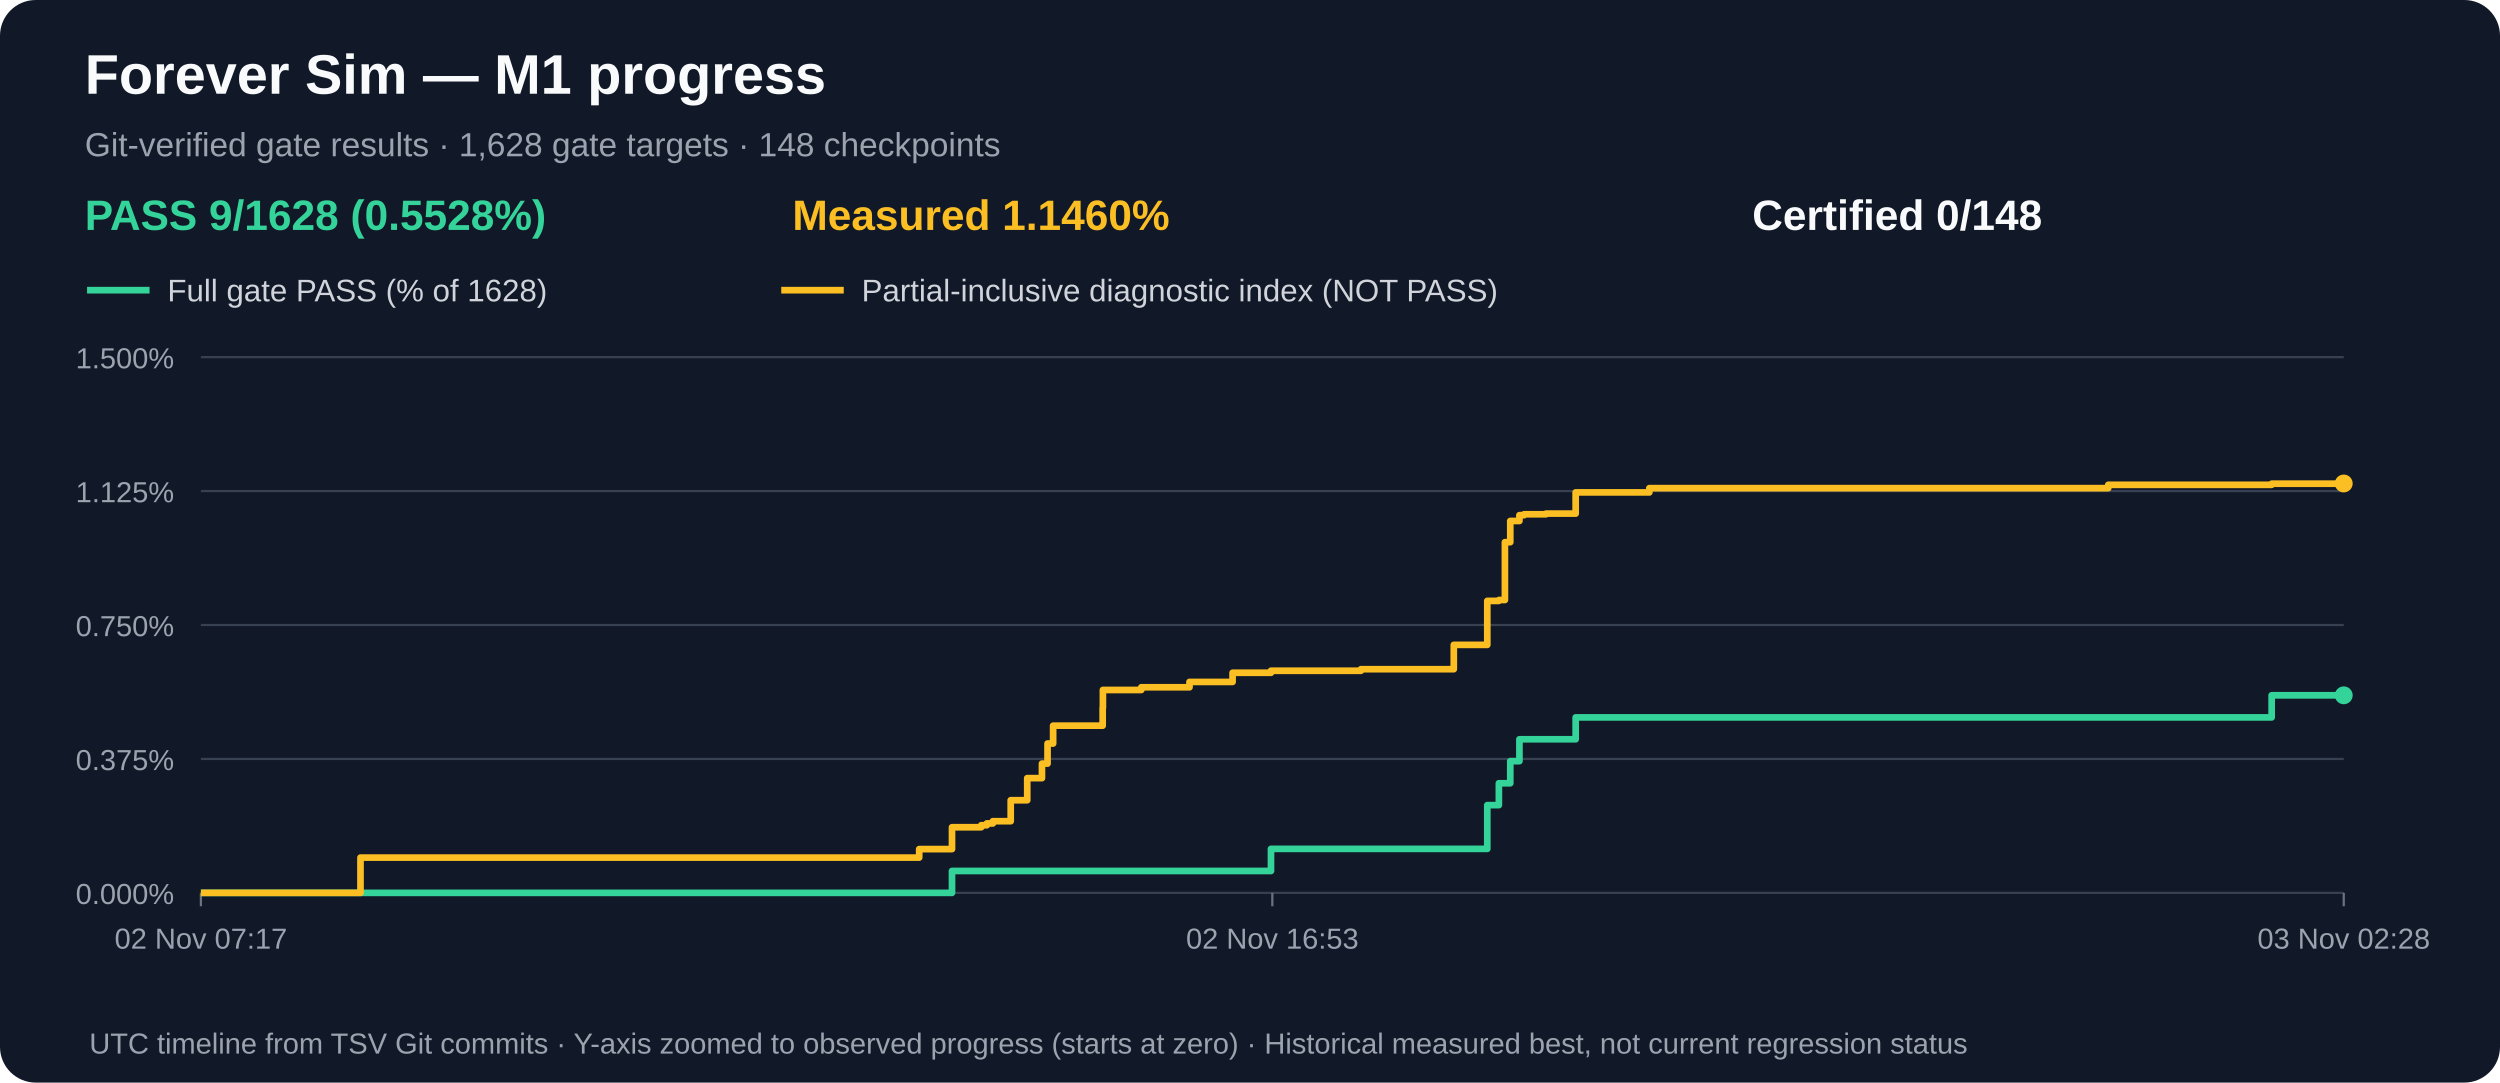
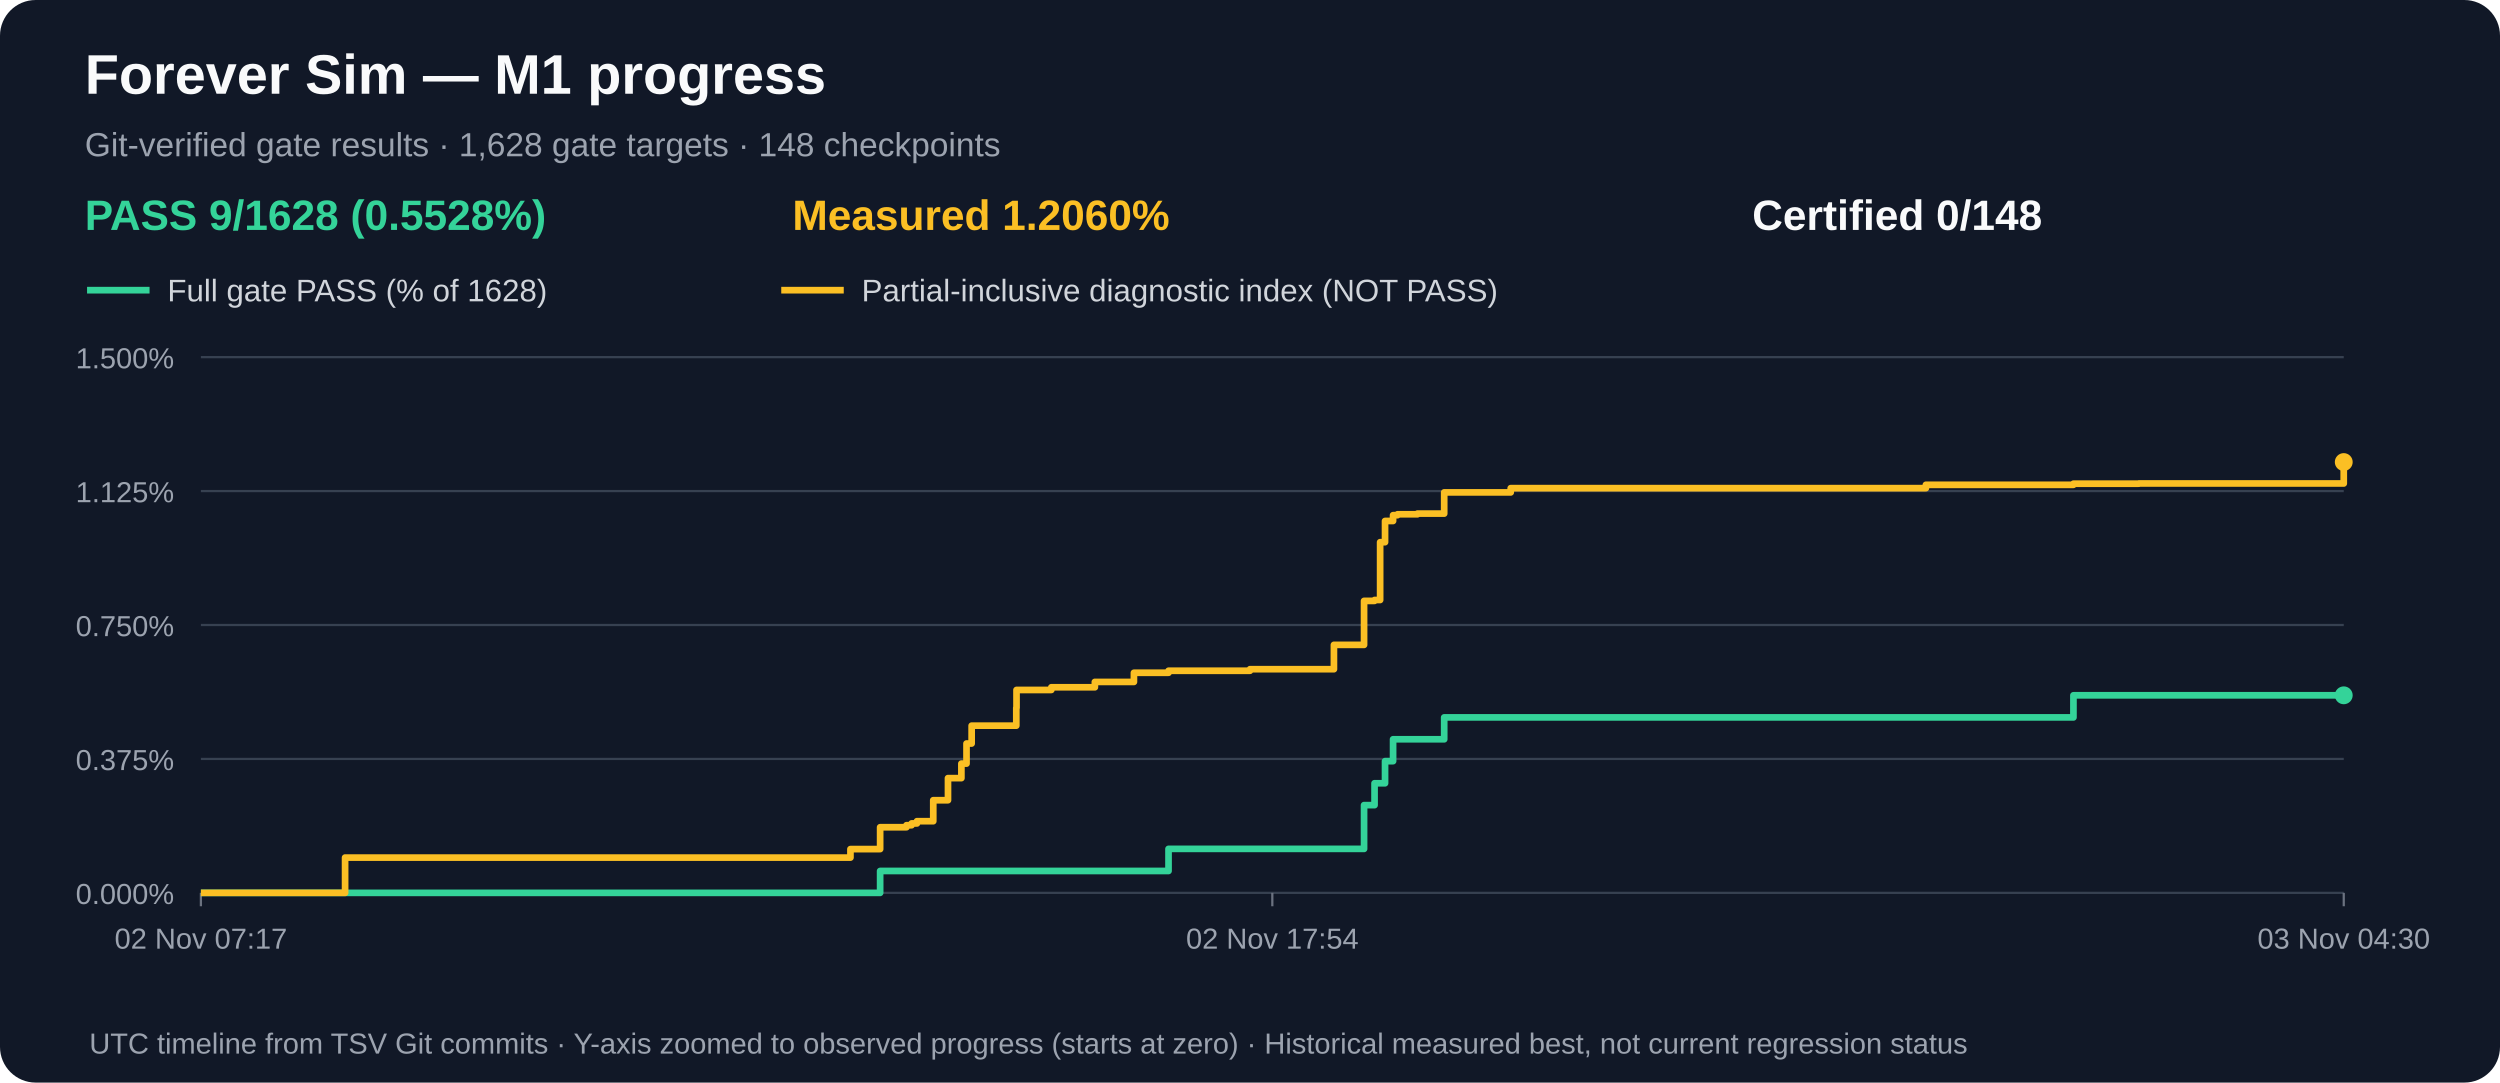
<svg xmlns="http://www.w3.org/2000/svg" width="1120" height="485" viewBox="0 0 1120 485" role="img" aria-label="M1 gate acceptance and measured partial progress over time">
  <rect width="1120" height="485" rx="16" fill="#111827" />
  <text x="38" y="42" fill="#f9fafb" font-family="Arial,sans-serif" font-size="25" font-weight="bold">Forever Sim — M1 progress</text>
  <text x="38" y="70" fill="#9ca3af" font-family="Arial,sans-serif" font-size="15">Git-verified gate results · 1,628 gate targets · 148 checkpoints</text>
  <text x="38" y="103" fill="#34d399" font-family="Arial,sans-serif" font-size="19" font-weight="bold">PASS 9/1628 (0.5528%)</text>
-   <text x="355" y="103" fill="#fbbf24" font-family="Arial,sans-serif" font-size="19" font-weight="bold">Measured 1.1460%</text>
+   <text x="355" y="103" fill="#fbbf24" font-family="Arial,sans-serif" font-size="19" font-weight="bold">Measured 1.2060%</text>
  <text x="785" y="103" fill="#f9fafb" font-family="Arial,sans-serif" font-size="19" font-weight="bold">Certified 0/148</text>
  <line x1="39" y1="130" x2="67" y2="130" stroke="#34d399" stroke-width="3" />
  <text x="75" y="135" fill="#d1d5db" font-family="Arial,sans-serif" font-size="14">Full gate PASS (% of 1628)</text>
  <line x1="350" y1="130" x2="378" y2="130" stroke="#fbbf24" stroke-width="3" />
  <text x="386" y="135" fill="#d1d5db" font-family="Arial,sans-serif" font-size="14">Partial-inclusive diagnostic index (NOT PASS)</text>
  <line x1="90" y1="400.0" x2="1050" y2="400.0" stroke="#374151" stroke-width="1" />
  <text x="78" y="405.0" text-anchor="end" fill="#9ca3af" font-family="Arial,sans-serif" font-size="13">0.000%</text>
  <line x1="90" y1="340.0" x2="1050" y2="340.0" stroke="#374151" stroke-width="1" />
  <text x="78" y="345.0" text-anchor="end" fill="#9ca3af" font-family="Arial,sans-serif" font-size="13">0.375%</text>
  <line x1="90" y1="280.0" x2="1050" y2="280.0" stroke="#374151" stroke-width="1" />
  <text x="78" y="285.0" text-anchor="end" fill="#9ca3af" font-family="Arial,sans-serif" font-size="13">0.750%</text>
  <line x1="90" y1="220.0" x2="1050" y2="220.0" stroke="#374151" stroke-width="1" />
  <text x="78" y="225.0" text-anchor="end" fill="#9ca3af" font-family="Arial,sans-serif" font-size="13">1.125%</text>
  <line x1="90" y1="160.0" x2="1050" y2="160.0" stroke="#374151" stroke-width="1" />
  <text x="78" y="165.0" text-anchor="end" fill="#9ca3af" font-family="Arial,sans-serif" font-size="13">1.500%</text>
  <line x1="90.0" y1="400" x2="90.0" y2="406" stroke="#6b7280" />
  <text x="90.0" y="425" text-anchor="middle" fill="#9ca3af" font-family="Arial,sans-serif" font-size="13">02 Nov 07:17</text>
  <line x1="570.0" y1="400" x2="570.0" y2="406" stroke="#6b7280" />
-   <text x="570.0" y="425" text-anchor="middle" fill="#9ca3af" font-family="Arial,sans-serif" font-size="13">02 Nov 16:53</text>
+   <text x="570.0" y="425" text-anchor="middle" fill="#9ca3af" font-family="Arial,sans-serif" font-size="13">02 Nov 17:54</text>
  <line x1="1050.0" y1="400" x2="1050.0" y2="406" stroke="#6b7280" />
-   <text x="1050.0" y="425" text-anchor="middle" fill="#9ca3af" font-family="Arial,sans-serif" font-size="13">03 Nov 02:28</text>
-   <path d="M 90.0 400.0 H 131.3 V 400.0 H 161.5 V 400.0 H 411.8 V 400.0 H 426.5 V 390.2 H 439.6 V 390.2 H 442.1 V 390.2 H 444.8 V 390.2 H 452.8 V 390.2 H 460.2 V 390.2 H 466.8 V 390.2 H 469.3 V 390.2 H 471.8 V 390.2 H 494.0 V 390.2 H 494.1 V 390.2 H 511.3 V 390.2 H 532.9 V 390.2 H 552.2 V 390.2 H 569.4 V 380.3 H 609.7 V 380.3 H 651.3 V 380.3 H 666.3 V 360.7 H 671.5 V 350.9 H 674.2 V 350.9 H 676.6 V 341.0 H 680.7 V 331.2 H 682.8 V 331.2 H 692.6 V 331.2 H 705.9 V 321.4 H 738.9 V 321.4 H 944.5 V 321.4 H 1017.7 V 311.5 H 1050.0 V 311.5" fill="none" stroke="#34d399" stroke-width="3" stroke-linejoin="round" />
+   <text x="1050.0" y="425" text-anchor="middle" fill="#9ca3af" font-family="Arial,sans-serif" font-size="13">03 Nov 04:30</text>
+   <path d="M 90.0 400.0 H 127.3 V 400.0 H 154.6 V 400.0 H 381.0 V 400.0 H 394.3 V 390.2 H 406.1 V 390.2 H 408.4 V 390.2 H 410.8 V 390.2 H 418.1 V 390.2 H 424.7 V 390.2 H 430.7 V 390.2 H 433.0 V 390.2 H 435.3 V 390.2 H 455.3 V 390.2 H 455.4 V 390.2 H 471.0 V 390.2 H 490.5 V 390.2 H 508.0 V 390.2 H 523.5 V 380.3 H 560.0 V 380.3 H 597.6 V 380.3 H 611.1 V 360.7 H 615.8 V 350.9 H 618.3 V 350.9 H 620.5 V 341.0 H 624.1 V 331.2 H 626.1 V 331.2 H 635.0 V 331.2 H 647.0 V 321.4 H 676.8 V 321.4 H 862.8 V 321.4 H 928.9 V 311.5 H 958.2 V 311.5 H 1050.0 V 311.5" fill="none" stroke="#34d399" stroke-width="3" stroke-linejoin="round" />
  <circle cx="1050.0" cy="311.5" r="4" fill="#34d399" />
-   <path d="M 90.0 400.0 H 131.3 V 400.0 H 161.5 V 384.2 H 411.8 V 380.4 H 426.5 V 370.6 H 439.6 V 369.7 H 442.1 V 368.9 H 444.8 V 367.9 H 452.8 V 358.5 H 460.2 V 348.6 H 466.8 V 342.1 H 469.3 V 333.1 H 471.8 V 325.1 H 494.0 V 317.1 H 494.1 V 309.1 H 511.3 V 307.9 H 532.9 V 305.5 H 552.2 V 301.4 H 569.4 V 300.5 H 609.7 V 299.8 H 651.3 V 288.9 H 666.3 V 269.2 H 671.5 V 268.8 H 674.2 V 242.9 H 676.6 V 233.4 H 680.7 V 230.8 H 682.8 V 230.4 H 692.6 V 230.1 H 705.9 V 220.6 H 738.9 V 218.7 H 944.5 V 217.2 H 1017.7 V 216.7 H 1050.0 V 216.6" fill="none" stroke="#fbbf24" stroke-width="3" stroke-linejoin="round" />
-   <circle cx="1050.0" cy="216.6" r="4" fill="#fbbf24" />
+   <path d="M 90.0 400.0 H 127.3 V 400.0 H 154.6 V 384.2 H 381.0 V 380.4 H 394.3 V 370.6 H 406.1 V 369.7 H 408.4 V 368.9 H 410.8 V 367.9 H 418.1 V 358.5 H 424.7 V 348.6 H 430.7 V 342.1 H 433.0 V 333.1 H 435.3 V 325.1 H 455.3 V 317.1 H 455.4 V 309.1 H 471.0 V 307.9 H 490.5 V 305.5 H 508.0 V 301.4 H 523.5 V 300.5 H 560.0 V 299.8 H 597.6 V 288.9 H 611.1 V 269.2 H 615.8 V 268.8 H 618.3 V 242.9 H 620.5 V 233.4 H 624.1 V 230.8 H 626.1 V 230.4 H 635.0 V 230.1 H 647.0 V 220.6 H 676.8 V 218.7 H 862.8 V 217.2 H 928.9 V 216.7 H 958.2 V 216.6 H 1050.0 V 207.0" fill="none" stroke="#fbbf24" stroke-width="3" stroke-linejoin="round" />
+   <circle cx="1050.0" cy="207.0" r="4" fill="#fbbf24" />
  <text x="40" y="472" fill="#9ca3af" font-family="Arial,sans-serif" font-size="13">UTC timeline from TSV Git commits · Y-axis zoomed to observed progress (starts at zero) · Historical measured best, not current regression status</text>
</svg>
